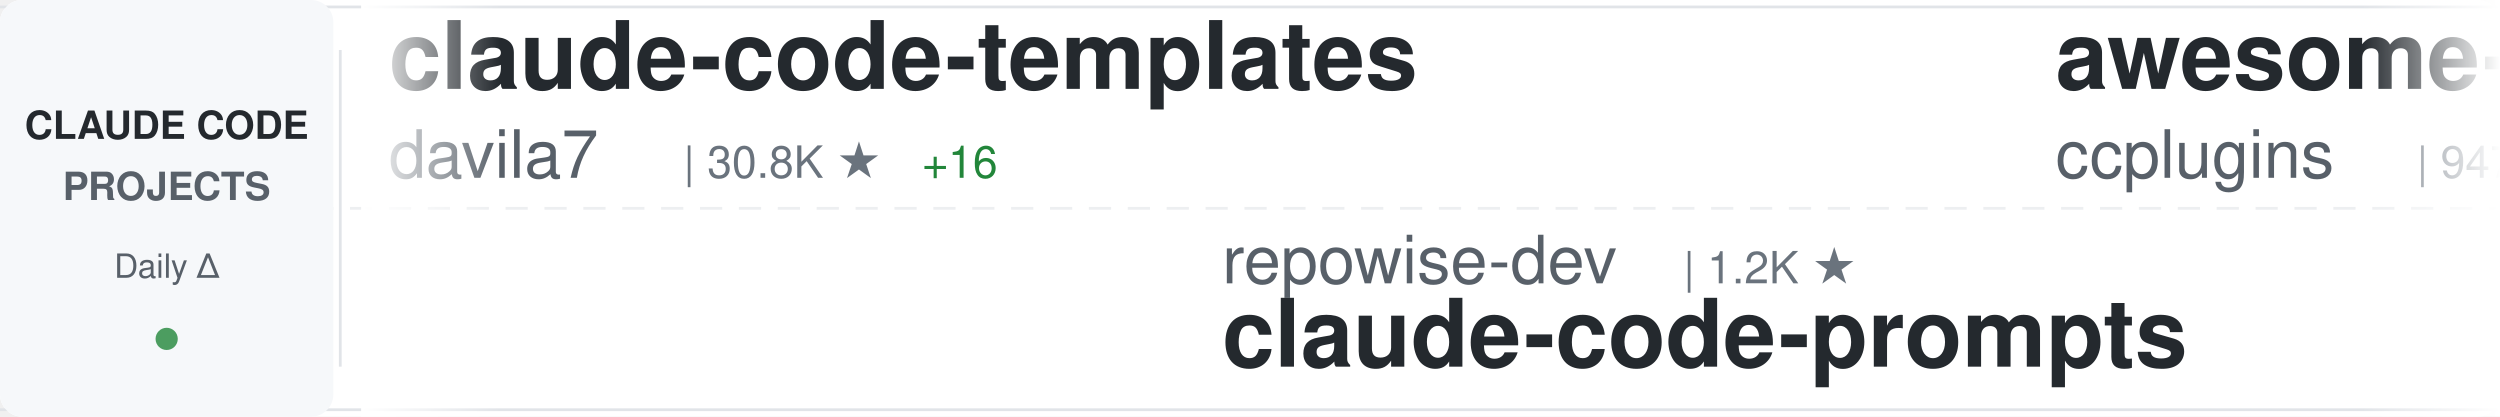
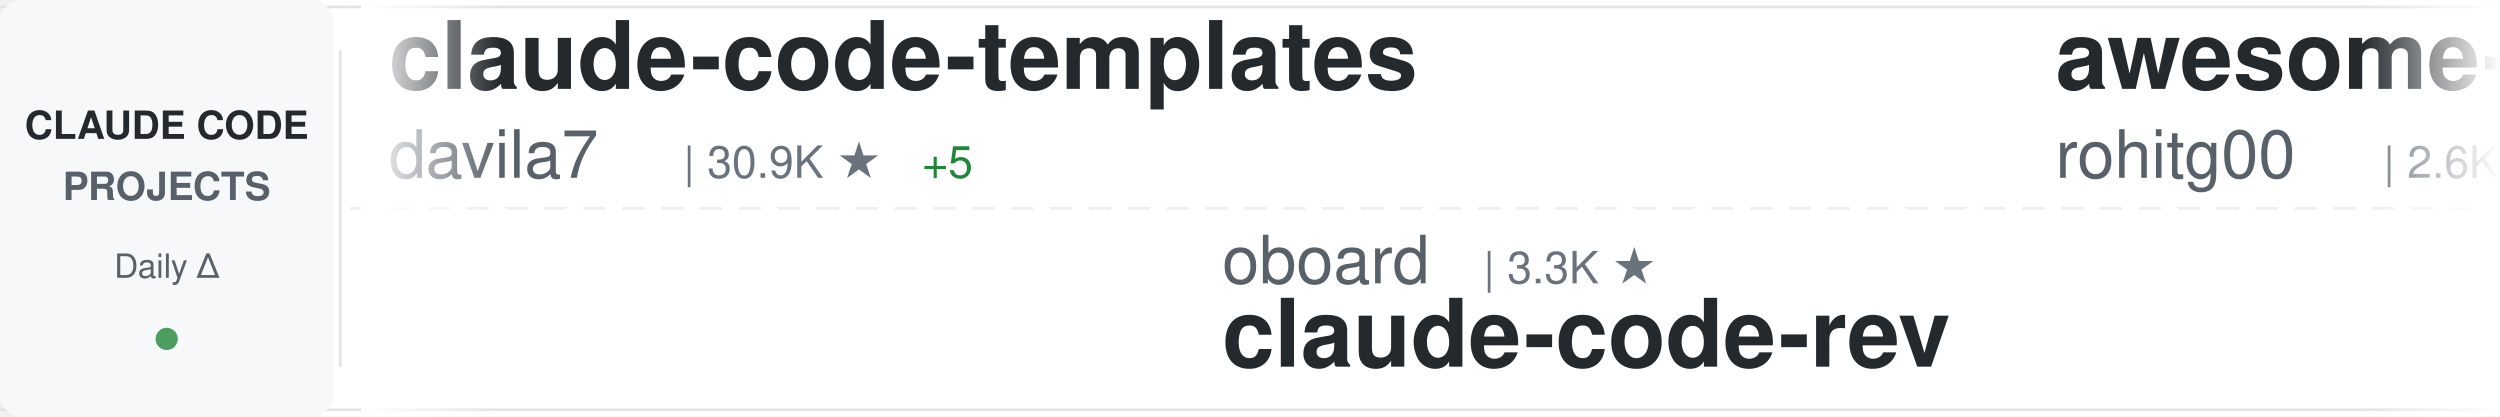
<svg xmlns="http://www.w3.org/2000/svg" width="900" height="150">
  <defs>
    <linearGradient id="awesomeLeftFade" x1="0%" y1="0%" x2="100%" y2="0%">
      <stop offset="0%" style="stop-color:#ffffff;stop-opacity:1" />
      <stop offset="100%" style="stop-color:#ffffff;stop-opacity:0" />
    </linearGradient>
    <linearGradient id="awesomeRightFade" x1="0%" y1="0%" x2="100%" y2="0%">
      <stop offset="0%" style="stop-color:#ffffff;stop-opacity:0" />
      <stop offset="100%" style="stop-color:#ffffff;stop-opacity:1" />
    </linearGradient>
  </defs>
  <rect width="900" height="150" fill="#ffffff" rx="8" />
  <rect x="0" y="2" width="900" height="1" fill="#e1e4e8" />
  <rect x="0" y="147" width="900" height="1" fill="#e1e4e8" />
  <line x1="0" y1="75" x2="900" y2="75" stroke="#e1e4e8" stroke-width="1" stroke-dasharray="8 6" opacity="0.6" />
  <rect x="0" y="0" width="120" height="150" fill="#f6f8fa" rx="8" />
  <text x="60" y="50" font-family="-apple-system, BlinkMacSystemFont, 'Segoe UI', Helvetica, Arial, sans-serif" font-size="14" font-weight="600" fill="#24292e" text-anchor="middle">CLAUDE CODE</text>
  <text x="60" y="72" font-family="-apple-system, BlinkMacSystemFont, 'Segoe UI', Helvetica, Arial, sans-serif" font-size="14" font-weight="600" fill="#586069" text-anchor="middle">PROJECTS</text>
  <text x="60" y="100" font-family="-apple-system, BlinkMacSystemFont, 'Segoe UI', Helvetica, Arial, sans-serif" font-size="12" font-weight="500" fill="#586069" text-anchor="middle">Daily Δ</text>
  <circle cx="60" cy="122" r="4" fill="#22863a" opacity="0.8" />
  <rect x="122" y="18" width="1" height="114" fill="#e1e4e8" />
  <clipPath id="awesomeTickerClip">
    <rect x="130" y="0" width="770" height="150" />
  </clipPath>
  <g clip-path="url(#awesomeTickerClip)">
    <g id="awesomeTickerItems">
      <animateTransform attributeName="transform" attributeType="XML" type="translate" from="0 0" to="-3000 0" dur="54s" repeatCount="indefinite" />
      <g transform="translate(0, 0)">
        <text x="140" y="32" font-family="-apple-system, BlinkMacSystemFont, 'Segoe UI', Helvetica, Arial, sans-serif" font-size="34" font-weight="600" fill="#24292e">claude-code-templates</text>
        <text x="140" y="64" font-family="-apple-system, BlinkMacSystemFont, 'Segoe UI', Helvetica, Arial, sans-serif" font-size="24" font-weight="400" fill="#586069">davila7</text>
-         <text x="246" y="64" font-family="-apple-system, BlinkMacSystemFont, 'Segoe UI', Helvetica, Arial, sans-serif" font-size="16" font-weight="500" fill="#6a737d">| 30.8K ★</text>
-         <text x="332" y="64" font-family="-apple-system, BlinkMacSystemFont, 'Segoe UI', Helvetica, Arial, sans-serif" font-size="16" font-weight="500" fill="#22863a"> +16</text>
+         <text x="246" y="64" font-family="-apple-system, BlinkMacSystemFont, 'Segoe UI', Helvetica, Arial, sans-serif" font-size="16" font-weight="500" fill="#6a737d">| 30.9K ★</text>
+         <text x="332" y="64" font-family="-apple-system, BlinkMacSystemFont, 'Segoe UI', Helvetica, Arial, sans-serif" font-size="16" font-weight="500" fill="#22863a"> +5</text>
      </g>
      <g transform="translate(300, 0)">
-         <text x="140" y="102" font-family="-apple-system, BlinkMacSystemFont, 'Segoe UI', Helvetica, Arial, sans-serif" font-size="24" font-weight="400" fill="#586069">repowise-dev</text>
-         <text x="306" y="102" font-family="-apple-system, BlinkMacSystemFont, 'Segoe UI', Helvetica, Arial, sans-serif" font-size="16" font-weight="500" fill="#6a737d">| 1.2K ★</text>
-         <text x="140" y="132" font-family="-apple-system, BlinkMacSystemFont, 'Segoe UI', Helvetica, Arial, sans-serif" font-size="34" font-weight="600" fill="#24292e">claude-code-prompts</text>
+         <text x="140" y="102" font-family="-apple-system, BlinkMacSystemFont, 'Segoe UI', Helvetica, Arial, sans-serif" font-size="24" font-weight="400" fill="#586069">oboard</text>
+         <text x="234" y="102" font-family="-apple-system, BlinkMacSystemFont, 'Segoe UI', Helvetica, Arial, sans-serif" font-size="16" font-weight="500" fill="#6a737d">| 3.3K ★</text>
+         <text x="140" y="132" font-family="-apple-system, BlinkMacSystemFont, 'Segoe UI', Helvetica, Arial, sans-serif" font-size="34" font-weight="600" fill="#24292e">claude-code-rev</text>
      </g>
      <g transform="translate(600, 0)">
-         <text x="140" y="32" font-family="-apple-system, BlinkMacSystemFont, 'Segoe UI', Helvetica, Arial, sans-serif" font-size="34" font-weight="600" fill="#24292e">awesome-claude-code-plug...</text>
-         <text x="140" y="64" font-family="-apple-system, BlinkMacSystemFont, 'Segoe UI', Helvetica, Arial, sans-serif" font-size="24" font-weight="400" fill="#586069">ccplugins</text>
-         <text x="270" y="64" font-family="-apple-system, BlinkMacSystemFont, 'Segoe UI', Helvetica, Arial, sans-serif" font-size="16" font-weight="500" fill="#6a737d">| 947 ★</text>
+         <text x="140" y="32" font-family="-apple-system, BlinkMacSystemFont, 'Segoe UI', Helvetica, Arial, sans-serif" font-size="34" font-weight="600" fill="#24292e">awesome-claude-code-tool...</text>
+         <text x="140" y="64" font-family="-apple-system, BlinkMacSystemFont, 'Segoe UI', Helvetica, Arial, sans-serif" font-size="24" font-weight="400" fill="#586069">rohitg00</text>
+         <text x="258" y="64" font-family="-apple-system, BlinkMacSystemFont, 'Segoe UI', Helvetica, Arial, sans-serif" font-size="16" font-weight="500" fill="#6a737d">| 2.6K ★</text>
      </g>
      <g transform="translate(900, 0)">
-         <text x="140" y="102" font-family="-apple-system, BlinkMacSystemFont, 'Segoe UI', Helvetica, Arial, sans-serif" font-size="24" font-weight="400" fill="#586069">chauncygu</text>
-         <text x="270" y="102" font-family="-apple-system, BlinkMacSystemFont, 'Segoe UI', Helvetica, Arial, sans-serif" font-size="16" font-weight="500" fill="#6a737d">| 2.8K ★</text>
-         <text x="140" y="132" font-family="-apple-system, BlinkMacSystemFont, 'Segoe UI', Helvetica, Arial, sans-serif" font-size="34" font-weight="600" fill="#24292e">collection-claude-code-s...</text>
+         <text x="140" y="102" font-family="-apple-system, BlinkMacSystemFont, 'Segoe UI', Helvetica, Arial, sans-serif" font-size="24" font-weight="400" fill="#586069">fuergaosi233</text>
+         <text x="306" y="102" font-family="-apple-system, BlinkMacSystemFont, 'Segoe UI', Helvetica, Arial, sans-serif" font-size="16" font-weight="500" fill="#6a737d">| 2.8K ★</text>
+         <text x="140" y="132" font-family="-apple-system, BlinkMacSystemFont, 'Segoe UI', Helvetica, Arial, sans-serif" font-size="34" font-weight="600" fill="#24292e">claude-code-proxy</text>
      </g>
      <g transform="translate(1200, 0)">
-         <text x="140" y="32" font-family="-apple-system, BlinkMacSystemFont, 'Segoe UI', Helvetica, Arial, sans-serif" font-size="34" font-weight="600" fill="#24292e">claude-code-analysis</text>
-         <text x="140" y="64" font-family="-apple-system, BlinkMacSystemFont, 'Segoe UI', Helvetica, Arial, sans-serif" font-size="24" font-weight="400" fill="#586069">liuup</text>
-         <text x="222" y="64" font-family="-apple-system, BlinkMacSystemFont, 'Segoe UI', Helvetica, Arial, sans-serif" font-size="16" font-weight="500" fill="#6a737d">| 3.9K ★</text>
-         <text x="299" y="64" font-family="-apple-system, BlinkMacSystemFont, 'Segoe UI', Helvetica, Arial, sans-serif" font-size="16" font-weight="500" fill="#22863a"> +1</text>
+         <text x="140" y="32" font-family="-apple-system, BlinkMacSystemFont, 'Segoe UI', Helvetica, Arial, sans-serif" font-size="34" font-weight="600" fill="#24292e">claude-code-source</text>
+         <text x="140" y="64" font-family="-apple-system, BlinkMacSystemFont, 'Segoe UI', Helvetica, Arial, sans-serif" font-size="24" font-weight="400" fill="#586069">hangsman</text>
+         <text x="258" y="64" font-family="-apple-system, BlinkMacSystemFont, 'Segoe UI', Helvetica, Arial, sans-serif" font-size="16" font-weight="500" fill="#6a737d">| 795 ★</text>
      </g>
      <g transform="translate(1500, 0)">
-         <text x="140" y="102" font-family="-apple-system, BlinkMacSystemFont, 'Segoe UI', Helvetica, Arial, sans-serif" font-size="24" font-weight="400" fill="#586069">VoltAgent</text>
-         <text x="270" y="102" font-family="-apple-system, BlinkMacSystemFont, 'Segoe UI', Helvetica, Arial, sans-serif" font-size="16" font-weight="500" fill="#6a737d">| 25.2K ★</text>
-         <text x="356" y="102" font-family="-apple-system, BlinkMacSystemFont, 'Segoe UI', Helvetica, Arial, sans-serif" font-size="16" font-weight="500" fill="#22863a"> +6</text>
-         <text x="140" y="132" font-family="-apple-system, BlinkMacSystemFont, 'Segoe UI', Helvetica, Arial, sans-serif" font-size="34" font-weight="600" fill="#24292e">awesome-claude-code-suba...</text>
+         <text x="140" y="102" font-family="-apple-system, BlinkMacSystemFont, 'Segoe UI', Helvetica, Arial, sans-serif" font-size="24" font-weight="400" fill="#586069">affaan-m</text>
+         <text x="258" y="102" font-family="-apple-system, BlinkMacSystemFont, 'Segoe UI', Helvetica, Arial, sans-serif" font-size="16" font-weight="500" fill="#6a737d">| 263.6K ★</text>
+         <text x="353" y="102" font-family="-apple-system, BlinkMacSystemFont, 'Segoe UI', Helvetica, Arial, sans-serif" font-size="16" font-weight="500" fill="#22863a"> +176</text>
+         <text x="140" y="132" font-family="-apple-system, BlinkMacSystemFont, 'Segoe UI', Helvetica, Arial, sans-serif" font-size="34" font-weight="600" fill="#24292e">ECC</text>
      </g>
      <g transform="translate(1800, 0)">
-         <text x="140" y="32" font-family="-apple-system, BlinkMacSystemFont, 'Segoe UI', Helvetica, Arial, sans-serif" font-size="34" font-weight="600" fill="#24292e">oh-my-claudecode</text>
-         <text x="140" y="64" font-family="-apple-system, BlinkMacSystemFont, 'Segoe UI', Helvetica, Arial, sans-serif" font-size="24" font-weight="400" fill="#586069">Yeachan-Heo</text>
-         <text x="294" y="64" font-family="-apple-system, BlinkMacSystemFont, 'Segoe UI', Helvetica, Arial, sans-serif" font-size="16" font-weight="500" fill="#6a737d">| 39.3K ★</text>
-         <text x="380" y="64" font-family="-apple-system, BlinkMacSystemFont, 'Segoe UI', Helvetica, Arial, sans-serif" font-size="16" font-weight="500" fill="#22863a"> +4</text>
+         <text x="140" y="32" font-family="-apple-system, BlinkMacSystemFont, 'Segoe UI', Helvetica, Arial, sans-serif" font-size="34" font-weight="600" fill="#24292e">Claude-Code-Game-Studios</text>
+         <text x="140" y="64" font-family="-apple-system, BlinkMacSystemFont, 'Segoe UI', Helvetica, Arial, sans-serif" font-size="24" font-weight="400" fill="#586069">Donchitos</text>
+         <text x="270" y="64" font-family="-apple-system, BlinkMacSystemFont, 'Segoe UI', Helvetica, Arial, sans-serif" font-size="16" font-weight="500" fill="#6a737d">| 25.3K ★</text>
+         <text x="356" y="64" font-family="-apple-system, BlinkMacSystemFont, 'Segoe UI', Helvetica, Arial, sans-serif" font-size="16" font-weight="500" fill="#22863a"> +4</text>
      </g>
      <g transform="translate(2100, 0)">
-         <text x="140" y="102" font-family="-apple-system, BlinkMacSystemFont, 'Segoe UI', Helvetica, Arial, sans-serif" font-size="24" font-weight="400" fill="#586069">Maciek-roboblog</text>
-         <text x="342" y="102" font-family="-apple-system, BlinkMacSystemFont, 'Segoe UI', Helvetica, Arial, sans-serif" font-size="16" font-weight="500" fill="#6a737d">| 8.7K ★</text>
-         <text x="419" y="102" font-family="-apple-system, BlinkMacSystemFont, 'Segoe UI', Helvetica, Arial, sans-serif" font-size="16" font-weight="500" fill="#22863a"> +2</text>
-         <text x="140" y="132" font-family="-apple-system, BlinkMacSystemFont, 'Segoe UI', Helvetica, Arial, sans-serif" font-size="34" font-weight="600" fill="#24292e">Claude-Code-Usage-Monito...</text>
+         <text x="140" y="102" font-family="-apple-system, BlinkMacSystemFont, 'Segoe UI', Helvetica, Arial, sans-serif" font-size="24" font-weight="400" fill="#586069">Yuyz0112</text>
+         <text x="258" y="102" font-family="-apple-system, BlinkMacSystemFont, 'Segoe UI', Helvetica, Arial, sans-serif" font-size="16" font-weight="500" fill="#6a737d">| 2.4K ★</text>
+         <text x="335" y="102" font-family="-apple-system, BlinkMacSystemFont, 'Segoe UI', Helvetica, Arial, sans-serif" font-size="16" font-weight="500" fill="#cb2431"> -1</text>
+         <text x="140" y="132" font-family="-apple-system, BlinkMacSystemFont, 'Segoe UI', Helvetica, Arial, sans-serif" font-size="34" font-weight="600" fill="#24292e">claude-code-reverse</text>
      </g>
      <g transform="translate(2400, 0)">
-         <text x="140" y="32" font-family="-apple-system, BlinkMacSystemFont, 'Segoe UI', Helvetica, Arial, sans-serif" font-size="34" font-weight="600" fill="#24292e">claude-coder</text>
-         <text x="140" y="64" font-family="-apple-system, BlinkMacSystemFont, 'Segoe UI', Helvetica, Arial, sans-serif" font-size="24" font-weight="400" fill="#586069">kodu-ai</text>
-         <text x="246" y="64" font-family="-apple-system, BlinkMacSystemFont, 'Segoe UI', Helvetica, Arial, sans-serif" font-size="16" font-weight="500" fill="#6a737d">| 5.2K ★</text>
+         <text x="140" y="32" font-family="-apple-system, BlinkMacSystemFont, 'Segoe UI', Helvetica, Arial, sans-serif" font-size="34" font-weight="600" fill="#24292e">ClaudeCode</text>
+         <text x="140" y="64" font-family="-apple-system, BlinkMacSystemFont, 'Segoe UI', Helvetica, Arial, sans-serif" font-size="24" font-weight="400" fill="#586069">guanshan</text>
+         <text x="258" y="64" font-family="-apple-system, BlinkMacSystemFont, 'Segoe UI', Helvetica, Arial, sans-serif" font-size="16" font-weight="500" fill="#6a737d">| 61 ★</text>
      </g>
      <g transform="translate(2700, 0)">
-         <text x="140" y="102" font-family="-apple-system, BlinkMacSystemFont, 'Segoe UI', Helvetica, Arial, sans-serif" font-size="24" font-weight="400" fill="#586069">SeemSeam</text>
-         <text x="258" y="102" font-family="-apple-system, BlinkMacSystemFont, 'Segoe UI', Helvetica, Arial, sans-serif" font-size="16" font-weight="500" fill="#6a737d">| 3.5K ★</text>
-         <text x="335" y="102" font-family="-apple-system, BlinkMacSystemFont, 'Segoe UI', Helvetica, Arial, sans-serif" font-size="16" font-weight="500" fill="#22863a"> +1</text>
-         <text x="140" y="132" font-family="-apple-system, BlinkMacSystemFont, 'Segoe UI', Helvetica, Arial, sans-serif" font-size="34" font-weight="600" fill="#24292e">claude_codex_bridge</text>
+         <text x="140" y="102" font-family="-apple-system, BlinkMacSystemFont, 'Segoe UI', Helvetica, Arial, sans-serif" font-size="24" font-weight="400" fill="#586069">jqueryscript</text>
+         <text x="306" y="102" font-family="-apple-system, BlinkMacSystemFont, 'Segoe UI', Helvetica, Arial, sans-serif" font-size="16" font-weight="500" fill="#6a737d">| 517 ★</text>
+         <text x="140" y="132" font-family="-apple-system, BlinkMacSystemFont, 'Segoe UI', Helvetica, Arial, sans-serif" font-size="34" font-weight="600" fill="#24292e">awesome-claude-code</text>
      </g>
      <g transform="translate(3000, 0)">
        <text x="140" y="32" font-family="-apple-system, BlinkMacSystemFont, 'Segoe UI', Helvetica, Arial, sans-serif" font-size="34" font-weight="600" fill="#24292e">claude-code-templates</text>
        <text x="140" y="64" font-family="-apple-system, BlinkMacSystemFont, 'Segoe UI', Helvetica, Arial, sans-serif" font-size="24" font-weight="400" fill="#586069">davila7</text>
-         <text x="246" y="64" font-family="-apple-system, BlinkMacSystemFont, 'Segoe UI', Helvetica, Arial, sans-serif" font-size="16" font-weight="500" fill="#6a737d">| 30.8K ★</text>
-         <text x="332" y="64" font-family="-apple-system, BlinkMacSystemFont, 'Segoe UI', Helvetica, Arial, sans-serif" font-size="16" font-weight="500" fill="#22863a"> +16</text>
+         <text x="246" y="64" font-family="-apple-system, BlinkMacSystemFont, 'Segoe UI', Helvetica, Arial, sans-serif" font-size="16" font-weight="500" fill="#6a737d">| 30.9K ★</text>
+         <text x="332" y="64" font-family="-apple-system, BlinkMacSystemFont, 'Segoe UI', Helvetica, Arial, sans-serif" font-size="16" font-weight="500" fill="#22863a"> +5</text>
      </g>
      <g transform="translate(3300, 0)">
-         <text x="140" y="102" font-family="-apple-system, BlinkMacSystemFont, 'Segoe UI', Helvetica, Arial, sans-serif" font-size="24" font-weight="400" fill="#586069">repowise-dev</text>
-         <text x="306" y="102" font-family="-apple-system, BlinkMacSystemFont, 'Segoe UI', Helvetica, Arial, sans-serif" font-size="16" font-weight="500" fill="#6a737d">| 1.2K ★</text>
-         <text x="140" y="132" font-family="-apple-system, BlinkMacSystemFont, 'Segoe UI', Helvetica, Arial, sans-serif" font-size="34" font-weight="600" fill="#24292e">claude-code-prompts</text>
+         <text x="140" y="102" font-family="-apple-system, BlinkMacSystemFont, 'Segoe UI', Helvetica, Arial, sans-serif" font-size="24" font-weight="400" fill="#586069">oboard</text>
+         <text x="234" y="102" font-family="-apple-system, BlinkMacSystemFont, 'Segoe UI', Helvetica, Arial, sans-serif" font-size="16" font-weight="500" fill="#6a737d">| 3.3K ★</text>
+         <text x="140" y="132" font-family="-apple-system, BlinkMacSystemFont, 'Segoe UI', Helvetica, Arial, sans-serif" font-size="34" font-weight="600" fill="#24292e">claude-code-rev</text>
      </g>
      <g transform="translate(3600, 0)">
-         <text x="140" y="32" font-family="-apple-system, BlinkMacSystemFont, 'Segoe UI', Helvetica, Arial, sans-serif" font-size="34" font-weight="600" fill="#24292e">awesome-claude-code-plug...</text>
-         <text x="140" y="64" font-family="-apple-system, BlinkMacSystemFont, 'Segoe UI', Helvetica, Arial, sans-serif" font-size="24" font-weight="400" fill="#586069">ccplugins</text>
-         <text x="270" y="64" font-family="-apple-system, BlinkMacSystemFont, 'Segoe UI', Helvetica, Arial, sans-serif" font-size="16" font-weight="500" fill="#6a737d">| 947 ★</text>
+         <text x="140" y="32" font-family="-apple-system, BlinkMacSystemFont, 'Segoe UI', Helvetica, Arial, sans-serif" font-size="34" font-weight="600" fill="#24292e">awesome-claude-code-tool...</text>
+         <text x="140" y="64" font-family="-apple-system, BlinkMacSystemFont, 'Segoe UI', Helvetica, Arial, sans-serif" font-size="24" font-weight="400" fill="#586069">rohitg00</text>
+         <text x="258" y="64" font-family="-apple-system, BlinkMacSystemFont, 'Segoe UI', Helvetica, Arial, sans-serif" font-size="16" font-weight="500" fill="#6a737d">| 2.6K ★</text>
      </g>
      <g transform="translate(3900, 0)">
-         <text x="140" y="102" font-family="-apple-system, BlinkMacSystemFont, 'Segoe UI', Helvetica, Arial, sans-serif" font-size="24" font-weight="400" fill="#586069">chauncygu</text>
-         <text x="270" y="102" font-family="-apple-system, BlinkMacSystemFont, 'Segoe UI', Helvetica, Arial, sans-serif" font-size="16" font-weight="500" fill="#6a737d">| 2.8K ★</text>
-         <text x="140" y="132" font-family="-apple-system, BlinkMacSystemFont, 'Segoe UI', Helvetica, Arial, sans-serif" font-size="34" font-weight="600" fill="#24292e">collection-claude-code-s...</text>
+         <text x="140" y="102" font-family="-apple-system, BlinkMacSystemFont, 'Segoe UI', Helvetica, Arial, sans-serif" font-size="24" font-weight="400" fill="#586069">fuergaosi233</text>
+         <text x="306" y="102" font-family="-apple-system, BlinkMacSystemFont, 'Segoe UI', Helvetica, Arial, sans-serif" font-size="16" font-weight="500" fill="#6a737d">| 2.8K ★</text>
+         <text x="140" y="132" font-family="-apple-system, BlinkMacSystemFont, 'Segoe UI', Helvetica, Arial, sans-serif" font-size="34" font-weight="600" fill="#24292e">claude-code-proxy</text>
      </g>
    </g>
  </g>
  <rect x="130" y="0" width="50" height="150" fill="url(#awesomeLeftFade)" />
  <rect x="850" y="0" width="50" height="150" fill="url(#awesomeRightFade)" />
</svg>
